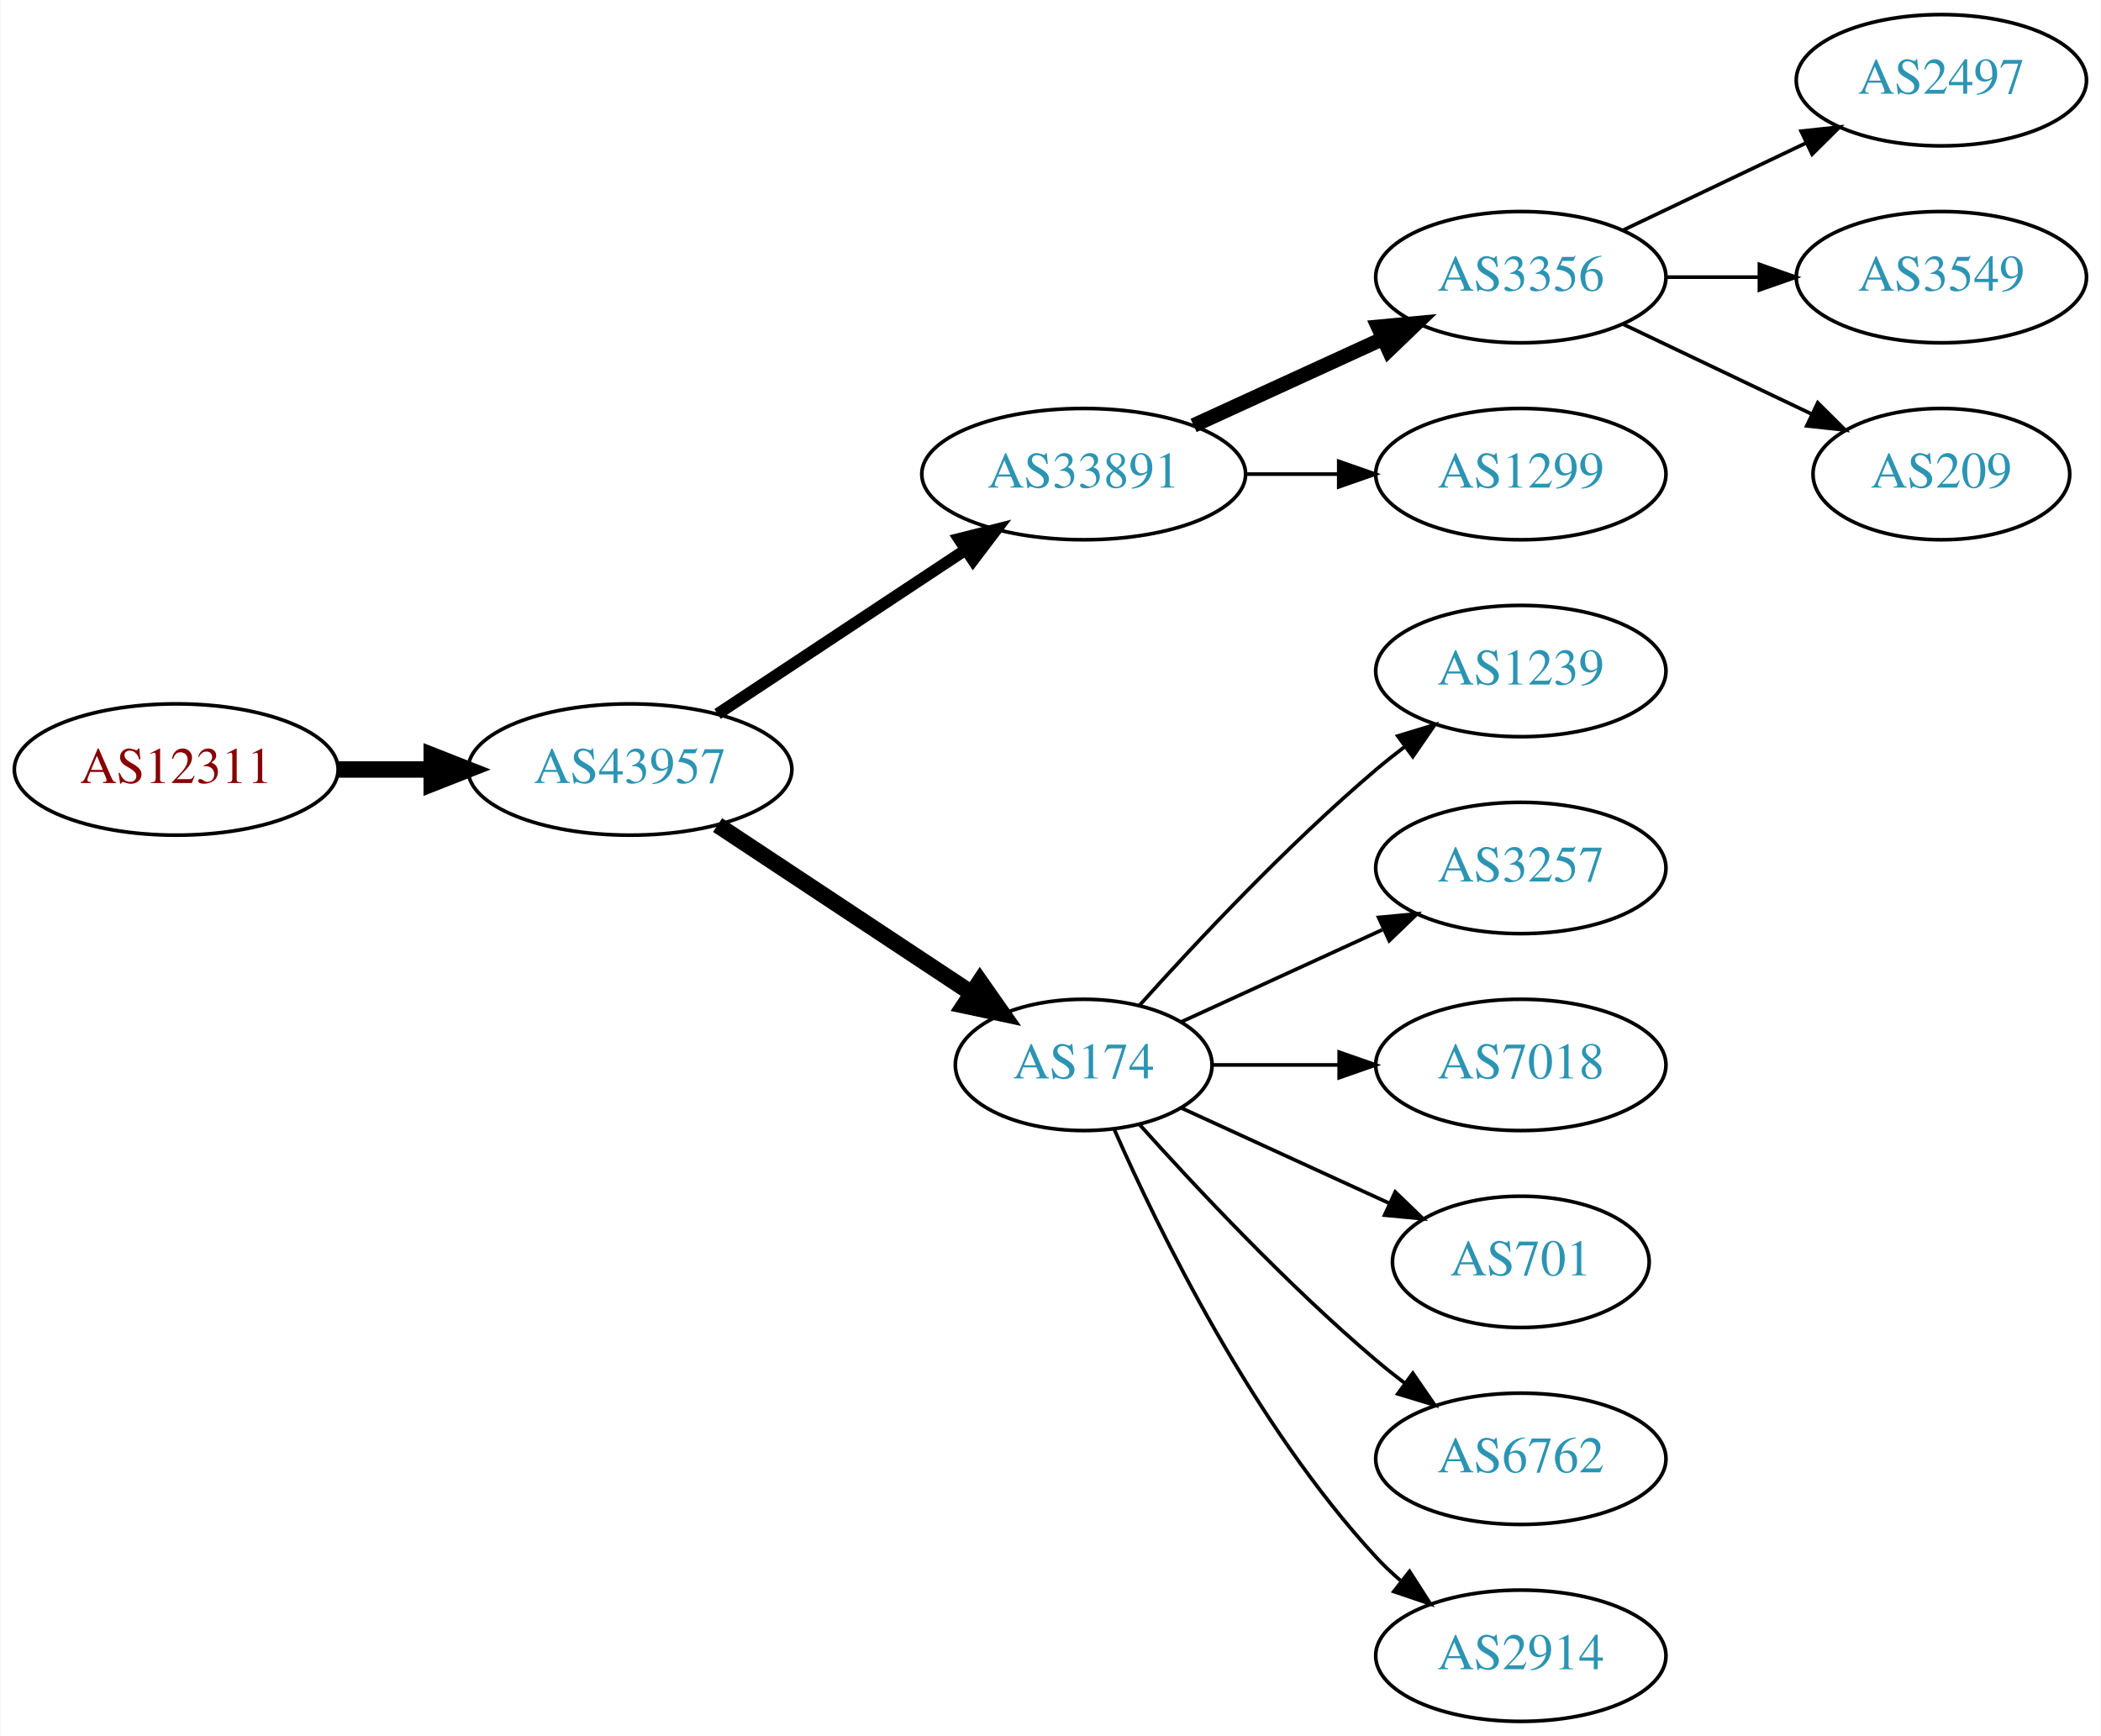
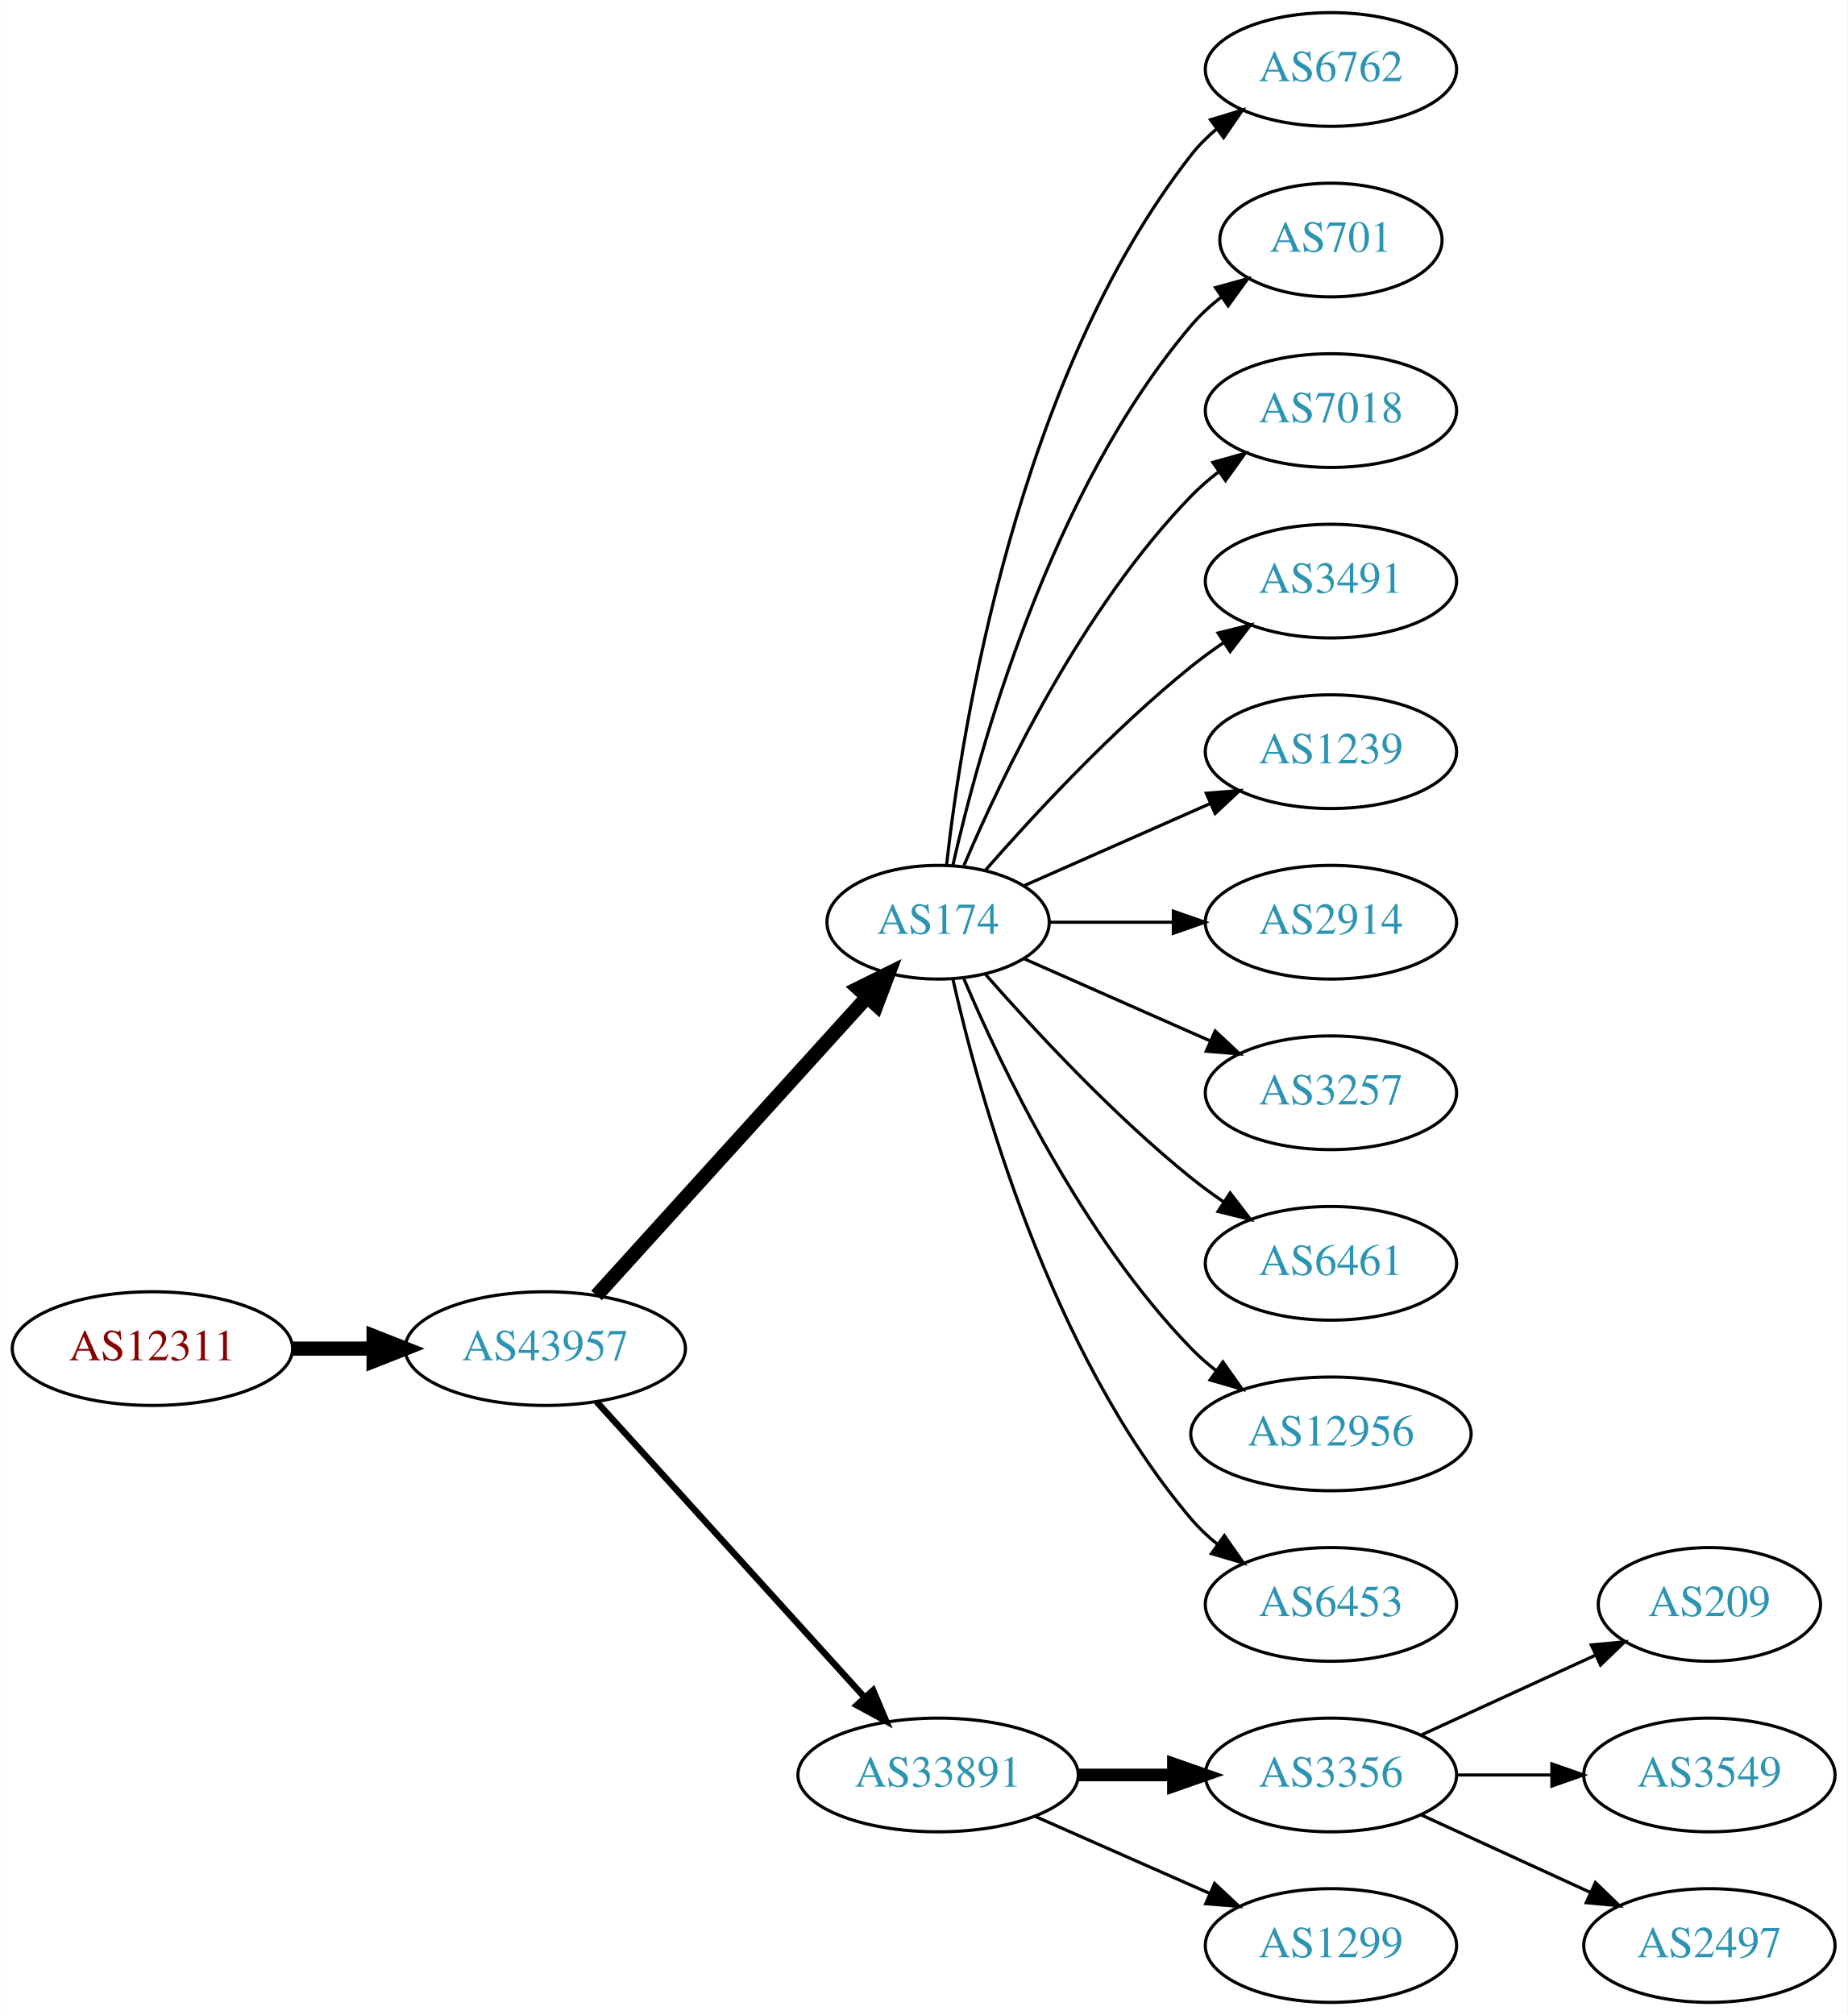
- <svg xmlns="http://www.w3.org/2000/svg" xmlns:xlink="http://www.w3.org/1999/xlink" width="576pt" height="476pt" viewBox="0.00 0.00 575.76 476.00">
-   <g id="graph0" class="graph" transform="scale(1 1) rotate(0) translate(4 472)">
-     <polygon fill="white" stroke="none" points="-4,4 -4,-472 571.762,-472 571.762,4 -4,4" />
+ <svg xmlns="http://www.w3.org/2000/svg" xmlns:xlink="http://www.w3.org/1999/xlink" width="585pt" height="638pt" viewBox="0.00 0.00 584.86 638.00">
+   <g id="graph0" class="graph" transform="scale(1 1) rotate(0) translate(4 634)">
+     <polygon fill="white" stroke="none" points="-4,4 -4,-634 580.862,-634 580.862,4 -4,4" />
    <g id="node1" class="node">
      <g id="a_node1">
        <a xlink:href="/asn/12311" xlink:title="AS12311 ~ IAEA [AT]">
-           <ellipse fill="#ffffff" stroke="black" cx="44.196" cy="-261" rx="44.393" ry="18" />
-           <text text-anchor="middle" x="44.196" y="-257.3" font-family="Times,serif" font-size="14.00" fill="#880000">AS12311</text>
+           <ellipse fill="#ffffff" stroke="black" cx="44.196" cy="-207" rx="44.393" ry="18" />
+           <text text-anchor="middle" x="44.196" y="-203.3" font-family="Times,serif" font-size="14.00" fill="#880000">AS12311</text>
        </a>
      </g>
    </g>
    <g id="node2" class="node">
      <g id="a_node2">
        <a xlink:href="/asn/43957" xlink:title="AS43957 ~ WNT Telecommunication GmbH [AT]">
-           <ellipse fill="#ffffff" stroke="black" cx="168.588" cy="-261" rx="44.393" ry="18" />
-           <text text-anchor="middle" x="168.588" y="-257.3" font-family="Times,serif" font-size="14.00" fill="#2c94b3">AS43957</text>
+           <ellipse fill="#ffffff" stroke="black" cx="168.588" cy="-207" rx="44.393" ry="18" />
+           <text text-anchor="middle" x="168.588" y="-203.3" font-family="Times,serif" font-size="14.00" fill="#2c94b3">AS43957</text>
        </a>
      </g>
    </g>
    <g id="edge1" class="edge">
-       <path fill="none" stroke="black" stroke-width="4.5" d="M88.692,-261C96.898,-261 105.569,-261 114.041,-261" />
-       <polygon fill="black" stroke="black" stroke-width="4.5" points="114.233,-264.938 124.233,-261 114.233,-257.063 114.233,-264.938" />
+       <path fill="none" stroke="black" stroke-width="4.5" d="M88.692,-207C96.898,-207 105.569,-207 114.041,-207" />
+       <polygon fill="black" stroke="black" stroke-width="4.5" points="114.233,-210.938 124.233,-207 114.233,-203.063 114.233,-210.938" />
    </g>
    <g id="node3" class="node">
      <g id="a_node3">
-         <a xlink:href="/asn/33891" xlink:title="AS33891 ~ CORE-BACKBONE GMBH GLOBAL NETWORK [DE]">
-           <ellipse fill="#ffffff" stroke="black" cx="292.98" cy="-342" rx="44.393" ry="18" />
-           <text text-anchor="middle" x="292.98" y="-338.3" font-family="Times,serif" font-size="14.00" fill="#2c94b3">AS33891</text>
+         <a xlink:href="/asn/174" xlink:title="AS174 ~ Cogent Communications [US]">
+           <ellipse fill="#ffffff" stroke="black" cx="292.98" cy="-342" rx="35.194" ry="18" />
+           <text text-anchor="middle" x="292.98" y="-338.3" font-family="Times,serif" font-size="14.00" fill="#2c94b3">AS174</text>
        </a>
      </g>
    </g>
    <g id="edge2" class="edge">
-       <path fill="none" stroke="black" stroke-width="3.214" d="M192.609,-276.235C211.841,-288.963 239.449,-307.234 260.686,-321.289" />
-       <polygon fill="black" stroke="black" stroke-width="3.214" points="258.792,-324.233 269.063,-326.833 262.655,-318.395 258.792,-324.233" />
+       <path fill="none" stroke="black" stroke-width="4.5" d="M184.842,-223.825C206.422,-247.628 245.963,-291.242 270.503,-318.31" />
+       <polygon fill="black" stroke="black" stroke-width="4.5" points="267.666,-321.043 277.3,-325.807 273.5,-315.754 267.666,-321.043" />
    </g>
    <g id="node4" class="node">
      <g id="a_node4">
-         <a xlink:href="/asn/174" xlink:title="AS174 ~ Cogent Communications [US]">
-           <ellipse fill="#ffffff" stroke="black" cx="292.98" cy="-180" rx="35.194" ry="18" />
-           <text text-anchor="middle" x="292.98" y="-176.3" font-family="Times,serif" font-size="14.00" fill="#2c94b3">AS174</text>
+         <a xlink:href="/asn/33891" xlink:title="AS33891 ~ CORE-BACKBONE GMBH GLOBAL NETWORK [DE]">
+           <ellipse fill="#ffffff" stroke="black" cx="292.98" cy="-72" rx="44.393" ry="18" />
+           <text text-anchor="middle" x="292.98" y="-68.3" font-family="Times,serif" font-size="14.00" fill="#2c94b3">AS33891</text>
        </a>
      </g>
    </g>
    <g id="edge3" class="edge">
-       <path fill="none" stroke="black" stroke-width="4.5" d="M192.609,-245.765C212.328,-232.714 240.852,-213.837 262.286,-199.652" />
-       <polygon fill="black" stroke="black" stroke-width="4.5" points="264.535,-202.886 270.701,-194.083 260.188,-196.319 264.535,-202.886" />
+       <path fill="none" stroke="black" stroke-width="2.045" d="M184.842,-190.175C206.188,-166.63 245.11,-123.698 269.702,-96.574" />
+       <polygon fill="black" stroke="black" stroke-width="2.045" points="272.411,-98.796 276.535,-89.037 267.225,-94.095 272.411,-98.796" />
    </g>
    <g id="node5" class="node">
      <g id="a_node5">
-         <a xlink:href="/asn/3356" xlink:title="AS3356 ~ Level 3 Parent, LLC [US]">
-           <ellipse fill="#ffffff" stroke="black" cx="412.823" cy="-396" rx="39.794" ry="18" />
-           <text text-anchor="middle" x="412.823" y="-392.3" font-family="Times,serif" font-size="14.00" fill="#2c94b3">AS3356</text>
+         <a xlink:href="/asn/6762" xlink:title="AS6762 ~ TELECOM ITALIA SPARKLE S.p.A. [IT]">
+           <ellipse fill="#ffffff" stroke="black" cx="417.373" cy="-612" rx="39.794" ry="18" />
+           <text text-anchor="middle" x="417.373" y="-608.3" font-family="Times,serif" font-size="14.00" fill="#2c94b3">AS6762</text>
        </a>
      </g>
    </g>
    <g id="edge4" class="edge">
-       <path fill="none" stroke="black" stroke-width="4" d="M323.11,-355.348C338.721,-362.502 358.119,-371.391 374.791,-379.03" />
-       <polygon fill="black" stroke="black" stroke-width="4" points="373.694,-382.378 384.243,-383.362 376.61,-376.014 373.694,-382.378" />
+       <path fill="none" stroke="black" d="M295.66,-360.129C300.49,-403.368 317.831,-514.216 373.176,-585 375.492,-587.961 378.229,-590.683 381.184,-593.164" />
+       <polygon fill="black" stroke="black" points="379.239,-596.078 389.375,-599.165 383.377,-590.432 379.239,-596.078" />
    </g>
    <g id="node6" class="node">
      <g id="a_node6">
-         <a xlink:href="/asn/1299" xlink:title="AS1299 ~ Telia Carrier [EU]">
-           <ellipse fill="#ffffff" stroke="black" cx="412.823" cy="-342" rx="39.794" ry="18" />
-           <text text-anchor="middle" x="412.823" y="-338.3" font-family="Times,serif" font-size="14.00" fill="#2c94b3">AS1299</text>
+         <a xlink:href="/asn/701" xlink:title="AS701 ~ UUNET [US]">
+           <ellipse fill="#ffffff" stroke="black" cx="417.373" cy="-558" rx="35.194" ry="18" />
+           <text text-anchor="middle" x="417.373" y="-554.3" font-family="Times,serif" font-size="14.00" fill="#2c94b3">AS701</text>
        </a>
      </g>
    </g>
    <g id="edge5" class="edge">
-       <path fill="none" stroke="black" d="M337.191,-342C345.504,-342 354.267,-342 362.749,-342" />
-       <polygon fill="black" stroke="black" points="362.908,-345.5 372.908,-342 362.908,-338.5 362.908,-345.5" />
+       <path fill="none" stroke="black" d="M297.674,-360.075C305.814,-396.148 328.247,-478.14 373.176,-531 375.947,-534.26 379.213,-537.252 382.688,-539.961" />
+       <polygon fill="black" stroke="black" points="380.832,-542.932 391.042,-545.761 384.824,-537.182 380.832,-542.932" />
+     </g>
+     <g id="node7" class="node">
+       <g id="a_node7">
+         <a xlink:href="/asn/7018" xlink:title="AS7018 ~ AT&amp;T Services, Inc. [US]">
+           <ellipse fill="#ffffff" stroke="black" cx="417.373" cy="-504" rx="39.794" ry="18" />
+           <text text-anchor="middle" x="417.373" y="-500.3" font-family="Times,serif" font-size="14.00" fill="#2c94b3">AS7018</text>
+         </a>
+       </g>
+     </g>
+     <g id="edge6" class="edge">
+       <path fill="none" stroke="black" d="M301.171,-359.975C312.938,-387.682 338.512,-441.348 373.176,-477 375.797,-479.695 378.737,-482.239 381.82,-484.608" />
+       <polygon fill="black" stroke="black" points="379.986,-487.597 390.189,-490.455 383.995,-481.859 379.986,-487.597" />
+     </g>
+     <g id="node8" class="node">
+       <g id="a_node8">
+         <a xlink:href="/asn/3491" xlink:title="AS3491 ~ PCCW Global, Inc. [US]">
+           <ellipse fill="#ffffff" stroke="black" cx="417.373" cy="-450" rx="39.794" ry="18" />
+           <text text-anchor="middle" x="417.373" y="-446.3" font-family="Times,serif" font-size="14.00" fill="#2c94b3">AS3491</text>
+         </a>
+       </g>
+     </g>
+     <g id="edge7" class="edge">
+       <path fill="none" stroke="black" d="M307.854,-358.345C322.924,-375.559 348.202,-402.901 373.176,-423 376.432,-425.62 379.957,-428.192 383.542,-430.646" />
+       <polygon fill="black" stroke="black" points="381.629,-433.577 391.914,-436.121 385.46,-427.719 381.629,-433.577" />
+     </g>
+     <g id="node9" class="node">
+       <g id="a_node9">
+         <a xlink:href="/asn/1239" xlink:title="AS1239 ~ Sprint [US]">
+           <ellipse fill="#ffffff" stroke="black" cx="417.373" cy="-396" rx="39.794" ry="18" />
+           <text text-anchor="middle" x="417.373" y="-392.3" font-family="Times,serif" font-size="14.00" fill="#2c94b3">AS1239</text>
+         </a>
+       </g>
+     </g>
+     <g id="edge8" class="edge">
+       <path fill="none" stroke="black" d="M320.237,-353.584C337.422,-361.167 360.135,-371.188 379.17,-379.586" />
+       <polygon fill="black" stroke="black" points="377.896,-382.849 388.458,-383.684 380.721,-376.445 377.896,-382.849" />
    </g>
    <g id="node10" class="node">
      <g id="a_node10">
-         <a xlink:href="/asn/1239" xlink:title="AS1239 ~ Sprint [US]">
-           <ellipse fill="#ffffff" stroke="black" cx="412.823" cy="-288" rx="39.794" ry="18" />
-           <text text-anchor="middle" x="412.823" y="-284.3" font-family="Times,serif" font-size="14.00" fill="#2c94b3">AS1239</text>
+         <a xlink:href="/asn/2914" xlink:title="AS2914 ~ NTT America, Inc. [US]">
+           <ellipse fill="#ffffff" stroke="black" cx="417.373" cy="-342" rx="39.794" ry="18" />
+           <text text-anchor="middle" x="417.373" y="-338.3" font-family="Times,serif" font-size="14.00" fill="#2c94b3">AS2914</text>
        </a>
      </g>
    </g>
    <g id="edge9" class="edge">
-       <path fill="none" stroke="black" d="M308.342,-196.409C323.616,-213.432 348.875,-240.396 373.176,-261 375.674,-263.117 378.334,-265.232 381.045,-267.293" />
-       <polygon fill="black" stroke="black" points="379.082,-270.194 389.222,-273.266 383.212,-264.541 379.082,-270.194" />
+       <path fill="none" stroke="black" d="M328.399,-342C340.45,-342 354.226,-342 367.244,-342" />
+       <polygon fill="black" stroke="black" points="367.474,-345.5 377.473,-342 367.473,-338.5 367.474,-345.5" />
    </g>
    <g id="node11" class="node">
      <g id="a_node11">
        <a xlink:href="/asn/3257" xlink:title="AS3257 ~ GTT [DE]">
-           <ellipse fill="#ffffff" stroke="black" cx="412.823" cy="-234" rx="39.794" ry="18" />
-           <text text-anchor="middle" x="412.823" y="-230.3" font-family="Times,serif" font-size="14.00" fill="#2c94b3">AS3257</text>
+           <ellipse fill="#ffffff" stroke="black" cx="417.373" cy="-288" rx="39.794" ry="18" />
+           <text text-anchor="middle" x="417.373" y="-284.3" font-family="Times,serif" font-size="14.00" fill="#2c94b3">AS3257</text>
        </a>
      </g>
    </g>
    <g id="edge10" class="edge">
-       <path fill="none" stroke="black" d="M319.841,-191.851C335.962,-199.238 356.964,-208.862 374.83,-217.048" />
-       <polygon fill="black" stroke="black" points="373.832,-220.441 384.381,-221.425 376.748,-214.077 373.832,-220.441" />
+       <path fill="none" stroke="black" d="M320.237,-330.416C337.422,-322.833 360.135,-312.812 379.17,-304.414" />
+       <polygon fill="black" stroke="black" points="380.721,-307.555 388.458,-300.316 377.896,-301.151 380.721,-307.555" />
    </g>
    <g id="node12" class="node">
      <g id="a_node12">
-         <a xlink:href="/asn/7018" xlink:title="AS7018 ~ AT&amp;T Services, Inc. [US]">
-           <ellipse fill="#ffffff" stroke="black" cx="412.823" cy="-180" rx="39.794" ry="18" />
-           <text text-anchor="middle" x="412.823" y="-176.3" font-family="Times,serif" font-size="14.00" fill="#2c94b3">AS7018</text>
+         <a xlink:href="/asn/6461" xlink:title="AS6461 ~ Zayo Bandwidth [US]">
+           <ellipse fill="#ffffff" stroke="black" cx="417.373" cy="-234" rx="39.794" ry="18" />
+           <text text-anchor="middle" x="417.373" y="-230.3" font-family="Times,serif" font-size="14.00" fill="#2c94b3">AS6461</text>
        </a>
      </g>
    </g>
    <g id="edge11" class="edge">
-       <path fill="none" stroke="black" d="M328.382,-180C339.206,-180 351.374,-180 363.001,-180" />
-       <polygon fill="black" stroke="black" points="363.032,-183.5 373.032,-180 363.032,-176.5 363.032,-183.5" />
+       <path fill="none" stroke="black" d="M307.854,-325.655C322.924,-308.441 348.202,-281.099 373.176,-261 376.432,-258.38 379.957,-255.808 383.542,-253.354" />
+       <polygon fill="black" stroke="black" points="385.46,-256.281 391.914,-247.879 381.629,-250.423 385.46,-256.281" />
    </g>
    <g id="node13" class="node">
      <g id="a_node13">
-         <a xlink:href="/asn/701" xlink:title="AS701 ~ UUNET [US]">
-           <ellipse fill="#ffffff" stroke="black" cx="412.823" cy="-126" rx="35.194" ry="18" />
-           <text text-anchor="middle" x="412.823" y="-122.3" font-family="Times,serif" font-size="14.00" fill="#2c94b3">AS701</text>
+         <a xlink:href="/asn/12956" xlink:title="AS12956 ~ TELXIUS [ES]">
+           <ellipse fill="#ffffff" stroke="black" cx="417.373" cy="-180" rx="44.393" ry="18" />
+           <text text-anchor="middle" x="417.373" y="-176.3" font-family="Times,serif" font-size="14.00" fill="#2c94b3">AS12956</text>
        </a>
      </g>
    </g>
    <g id="edge12" class="edge">
-       <path fill="none" stroke="black" d="M319.841,-168.149C336.573,-160.482 358.563,-150.406 376.847,-142.028" />
-       <polygon fill="black" stroke="black" points="378.389,-145.171 386.022,-137.823 375.473,-138.807 378.389,-145.171" />
+       <path fill="none" stroke="black" d="M301.171,-324.025C312.938,-296.318 338.512,-242.652 373.176,-207 375.592,-204.515 378.281,-202.158 381.102,-199.949" />
+       <polygon fill="black" stroke="black" points="383.167,-202.775 389.286,-194.127 379.109,-197.071 383.167,-202.775" />
    </g>
    <g id="node14" class="node">
      <g id="a_node14">
-         <a xlink:href="/asn/6762" xlink:title="AS6762 ~ TELECOM ITALIA SPARKLE S.p.A. [IT]">
-           <ellipse fill="#ffffff" stroke="black" cx="412.823" cy="-72" rx="39.794" ry="18" />
-           <text text-anchor="middle" x="412.823" y="-68.3" font-family="Times,serif" font-size="14.00" fill="#2c94b3">AS6762</text>
+         <a xlink:href="/asn/6453" xlink:title="AS6453 ~ TATA COMMUNICATIONS (AMERICA) INC [US]">
+           <ellipse fill="#ffffff" stroke="black" cx="417.373" cy="-126" rx="39.794" ry="18" />
+           <text text-anchor="middle" x="417.373" y="-122.3" font-family="Times,serif" font-size="14.00" fill="#2c94b3">AS6453</text>
        </a>
      </g>
    </g>
    <g id="edge13" class="edge">
-       <path fill="none" stroke="black" d="M308.342,-163.591C323.616,-146.568 348.875,-119.604 373.176,-99 375.674,-96.883 378.334,-94.768 381.045,-92.707" />
-       <polygon fill="black" stroke="black" points="383.212,-95.459 389.222,-86.734 379.082,-89.806 383.212,-95.459" />
+       <path fill="none" stroke="black" d="M297.674,-323.925C305.814,-287.852 328.247,-205.86 373.176,-153 375.611,-150.136 378.427,-147.479 381.432,-145.039" />
+       <polygon fill="black" stroke="black" points="383.62,-147.776 389.692,-139.094 379.531,-142.095 383.62,-147.776" />
    </g>
    <g id="node15" class="node">
      <g id="a_node15">
-         <a xlink:href="/asn/2914" xlink:title="AS2914 ~ NTT America, Inc. [US]">
-           <ellipse fill="#ffffff" stroke="black" cx="412.823" cy="-18" rx="39.794" ry="18" />
-           <text text-anchor="middle" x="412.823" y="-14.3" font-family="Times,serif" font-size="14.00" fill="#2c94b3">AS2914</text>
+         <a xlink:href="/asn/3356" xlink:title="AS3356 ~ Level 3 Parent, LLC [US]">
+           <ellipse fill="#ffffff" stroke="black" cx="417.373" cy="-72" rx="39.794" ry="18" />
+           <text text-anchor="middle" x="417.373" y="-68.3" font-family="Times,serif" font-size="14.00" fill="#2c94b3">AS3356</text>
        </a>
      </g>
    </g>
    <g id="edge14" class="edge">
-       <path fill="none" stroke="black" d="M301.396,-162.239C313.464,-134.817 339.436,-81.528 373.176,-45 375.207,-42.802 377.446,-40.681 379.792,-38.66" />
-       <polygon fill="black" stroke="black" points="382.319,-41.126 388.036,-32.206 378.004,-35.614 382.319,-41.126" />
-     </g>
-     <g id="node7" class="node">
-       <g id="a_node7">
+       <path fill="none" stroke="black" stroke-width="4" d="M337.476,-72C347.165,-72 357.502,-72 367.394,-72" />
+       <polygon fill="black" stroke="black" stroke-width="4" points="367.497,-75.5 377.497,-72 367.497,-68.5 367.497,-75.5" />
+     </g>
+     <g id="node16" class="node">
+       <g id="a_node16">
+         <a xlink:href="/asn/1299" xlink:title="AS1299 ~ Telia Carrier [EU]">
+           <ellipse fill="#ffffff" stroke="black" cx="417.373" cy="-18" rx="39.794" ry="18" />
+           <text text-anchor="middle" x="417.373" y="-14.3" font-family="Times,serif" font-size="14.00" fill="#2c94b3">AS1299</text>
+         </a>
+       </g>
+     </g>
+     <g id="edge15" class="edge">
+       <path fill="none" stroke="black" d="M323.608,-58.928C340.203,-51.606 361.062,-42.403 378.795,-34.579" />
+       <polygon fill="black" stroke="black" points="380.543,-37.634 388.279,-30.395 377.717,-31.23 380.543,-37.634" />
+     </g>
+     <g id="node17" class="node">
+       <g id="a_node17">
+         <a xlink:href="/asn/209" xlink:title="AS209 ~ CenturyLink Communications, LLC [US]">
+           <ellipse fill="#ffffff" stroke="black" cx="537.215" cy="-126" rx="35.194" ry="18" />
+           <text text-anchor="middle" x="537.215" y="-122.3" font-family="Times,serif" font-size="14.00" fill="#2c94b3">AS209</text>
+         </a>
+       </g>
+     </g>
+     <g id="edge16" class="edge">
+       <path fill="none" stroke="black" d="M446.001,-84.661C462.418,-92.183 483.399,-101.798 500.996,-109.861" />
+       <polygon fill="black" stroke="black" points="499.824,-113.174 510.373,-114.158 502.74,-106.811 499.824,-113.174" />
+     </g>
+     <g id="node18" class="node">
+       <g id="a_node18">
+         <a xlink:href="/asn/3549" xlink:title="AS3549 ~ Level 3 Parent, LLC [US]">
+           <ellipse fill="#ffffff" stroke="black" cx="537.215" cy="-72" rx="39.794" ry="18" />
+           <text text-anchor="middle" x="537.215" y="-68.3" font-family="Times,serif" font-size="14.00" fill="#2c94b3">AS3549</text>
+         </a>
+       </g>
+     </g>
+     <g id="edge17" class="edge">
+       <path fill="none" stroke="black" d="M457.285,-72C466.839,-72 477.188,-72 487.151,-72" />
+       <polygon fill="black" stroke="black" points="487.343,-75.5 497.343,-72 487.343,-68.5 487.343,-75.5" />
+     </g>
+     <g id="node19" class="node">
+       <g id="a_node19">
        <a xlink:href="/asn/2497" xlink:title="AS2497 ~ Internet Initiative Japan Inc. [JP]">
-           <ellipse fill="#ffffff" stroke="black" cx="528.116" cy="-450" rx="39.794" ry="18" />
-           <text text-anchor="middle" x="528.116" y="-446.3" font-family="Times,serif" font-size="14.00" fill="#2c94b3">AS2497</text>
-         </a>
-       </g>
-     </g>
-     <g id="edge6" class="edge">
-       <path fill="none" stroke="black" d="M440.959,-408.934C455.953,-416.081 474.774,-425.052 490.998,-432.785" />
-       <polygon fill="black" stroke="black" points="489.668,-436.028 500.201,-437.171 492.68,-429.709 489.668,-436.028" />
-     </g>
-     <g id="node8" class="node">
-       <g id="a_node8">
-         <a xlink:href="/asn/3549" xlink:title="AS3549 ~ Level 3 Parent, LLC [US]">
-           <ellipse fill="#ffffff" stroke="black" cx="528.116" cy="-396" rx="39.794" ry="18" />
-           <text text-anchor="middle" x="528.116" y="-392.3" font-family="Times,serif" font-size="14.00" fill="#2c94b3">AS3549</text>
-         </a>
-       </g>
-     </g>
-     <g id="edge7" class="edge">
-       <path fill="none" stroke="black" d="M452.495,-396C460.698,-396 469.462,-396 477.994,-396" />
-       <polygon fill="black" stroke="black" points="478.233,-399.5 488.233,-396 478.233,-392.5 478.233,-399.5" />
-     </g>
-     <g id="node9" class="node">
-       <g id="a_node9">
-         <a xlink:href="/asn/209" xlink:title="AS209 ~ CenturyLink Communications, LLC [US]">
-           <ellipse fill="#ffffff" stroke="black" cx="528.116" cy="-342" rx="35.194" ry="18" />
-           <text text-anchor="middle" x="528.116" y="-338.3" font-family="Times,serif" font-size="14.00" fill="#2c94b3">AS209</text>
-         </a>
-       </g>
-     </g>
-     <g id="edge8" class="edge">
-       <path fill="none" stroke="black" d="M440.959,-383.066C456.391,-375.71 475.877,-366.423 492.412,-358.541" />
-       <polygon fill="black" stroke="black" points="494.232,-361.551 501.754,-354.089 491.221,-355.232 494.232,-361.551" />
+           <ellipse fill="#ffffff" stroke="black" cx="537.215" cy="-18" rx="39.794" ry="18" />
+           <text text-anchor="middle" x="537.215" y="-14.3" font-family="Times,serif" font-size="14.00" fill="#2c94b3">AS2497</text>
+         </a>
+       </g>
+     </g>
+     <g id="edge18" class="edge">
+       <path fill="none" stroke="black" d="M446.001,-59.339C461.958,-52.027 482.229,-42.739 499.512,-34.819" />
+       <polygon fill="black" stroke="black" points="501.126,-37.929 508.759,-30.581 498.21,-31.565 501.126,-37.929" />
    </g>
  </g>
</svg>
